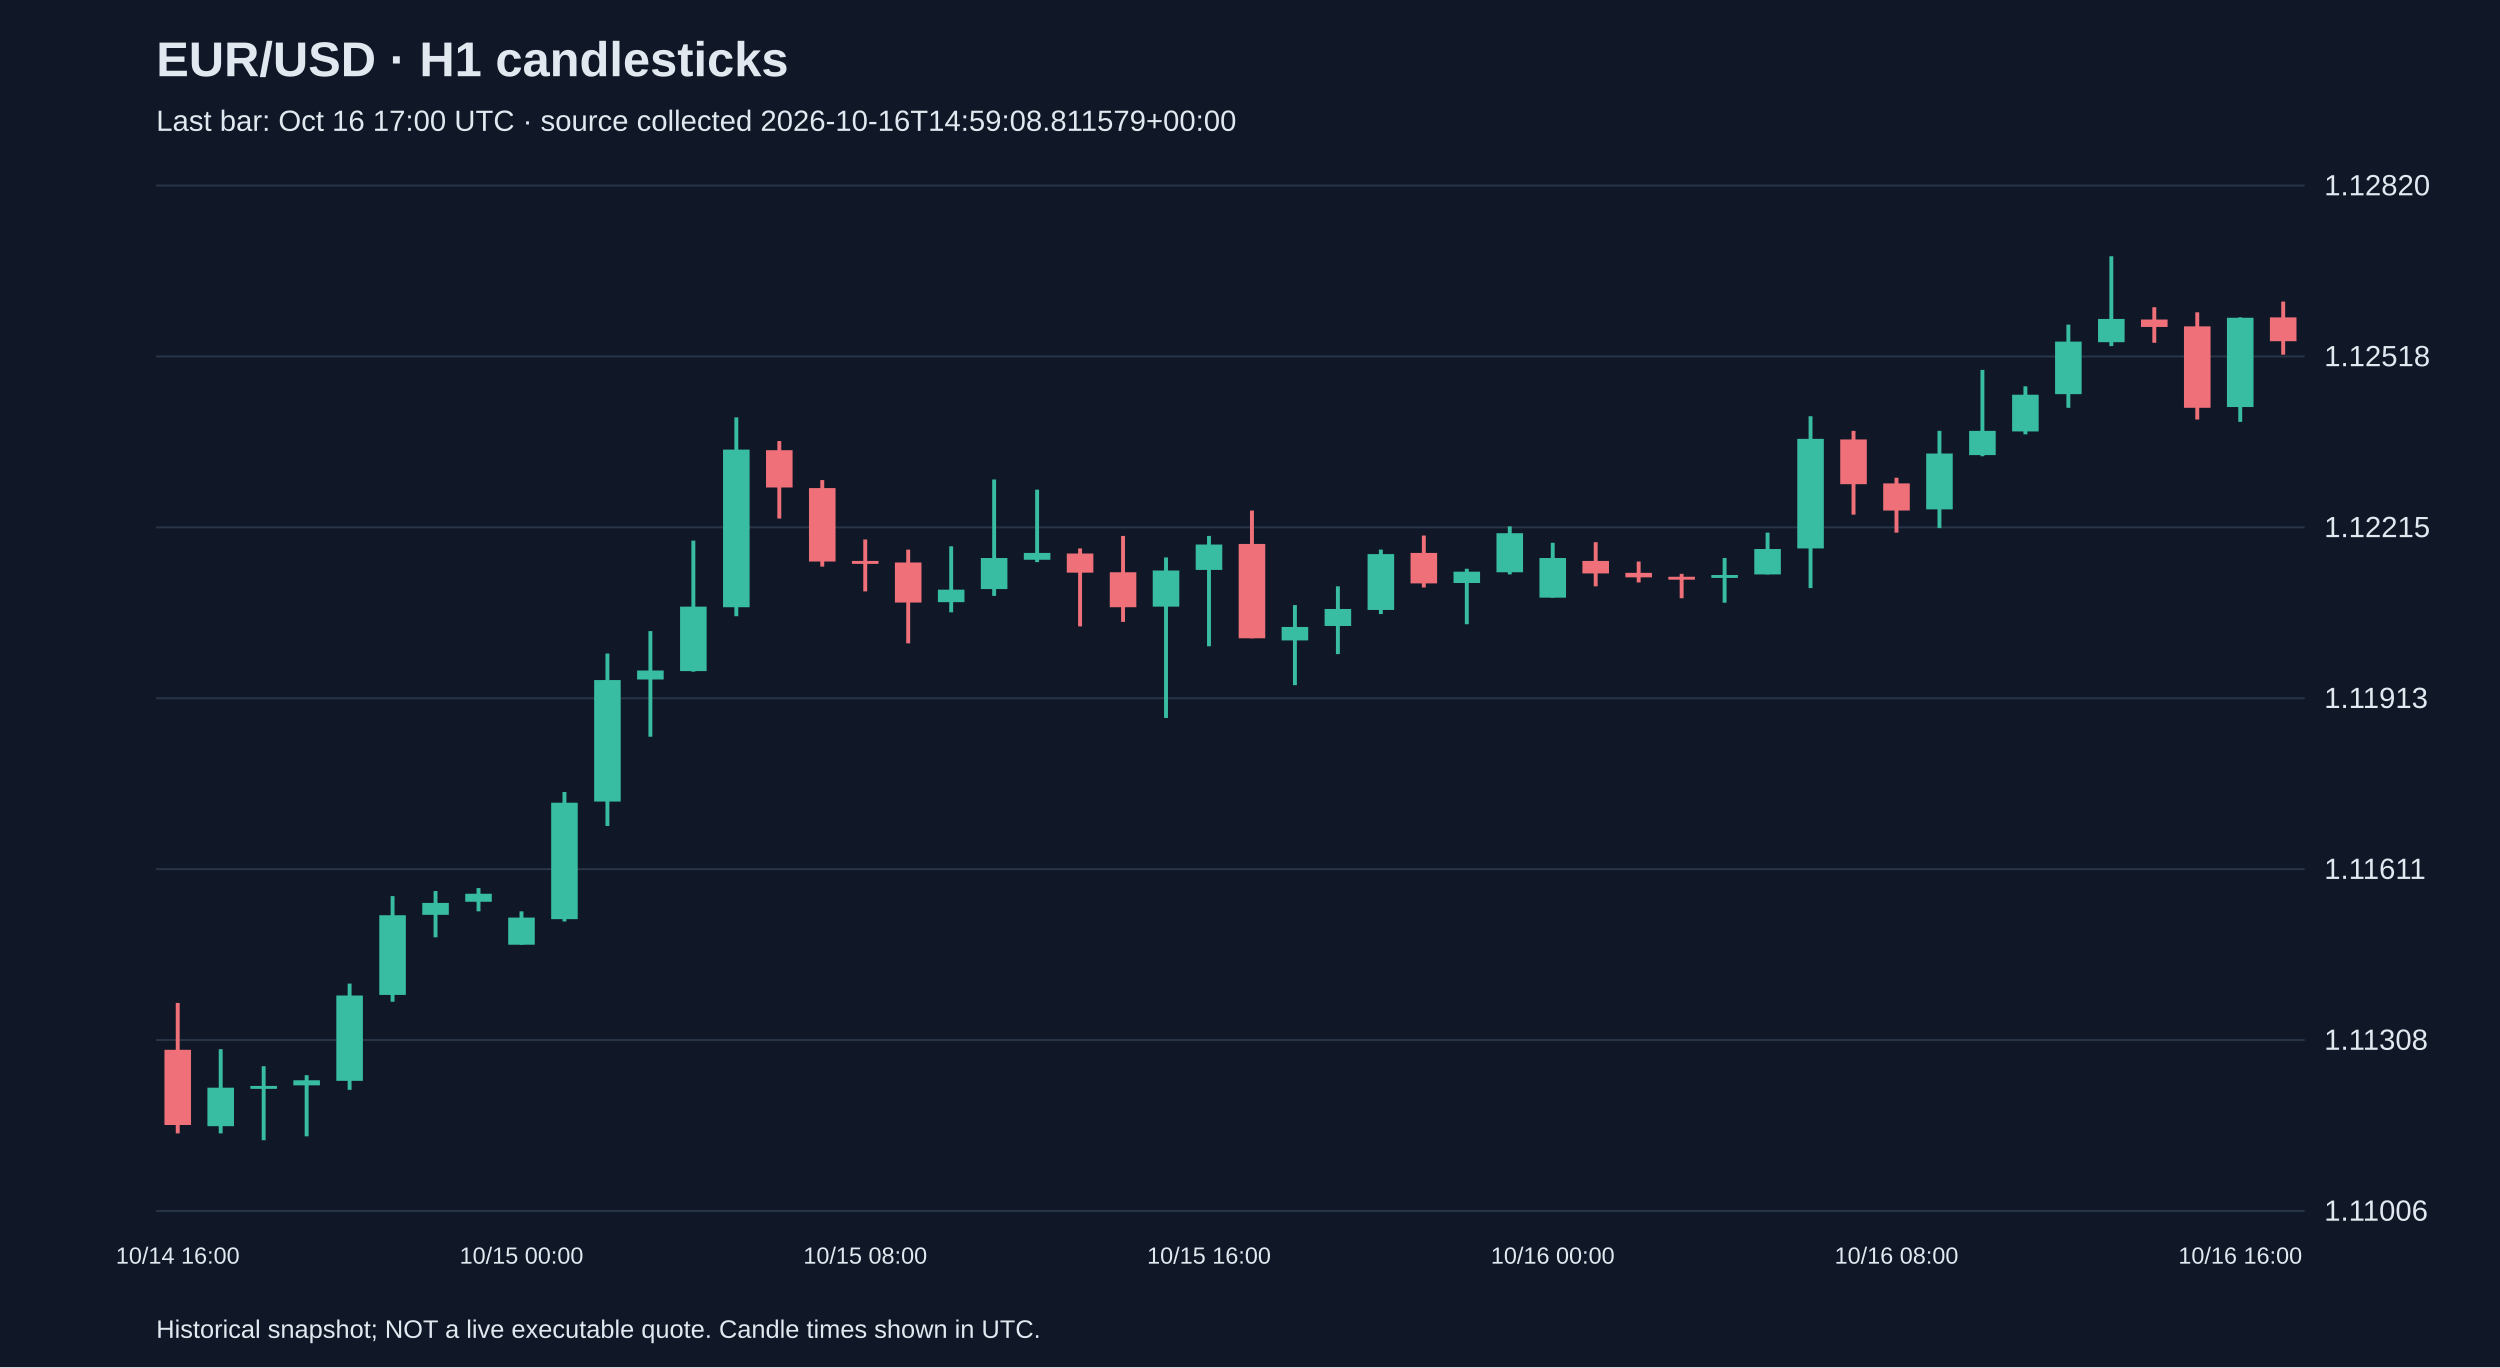
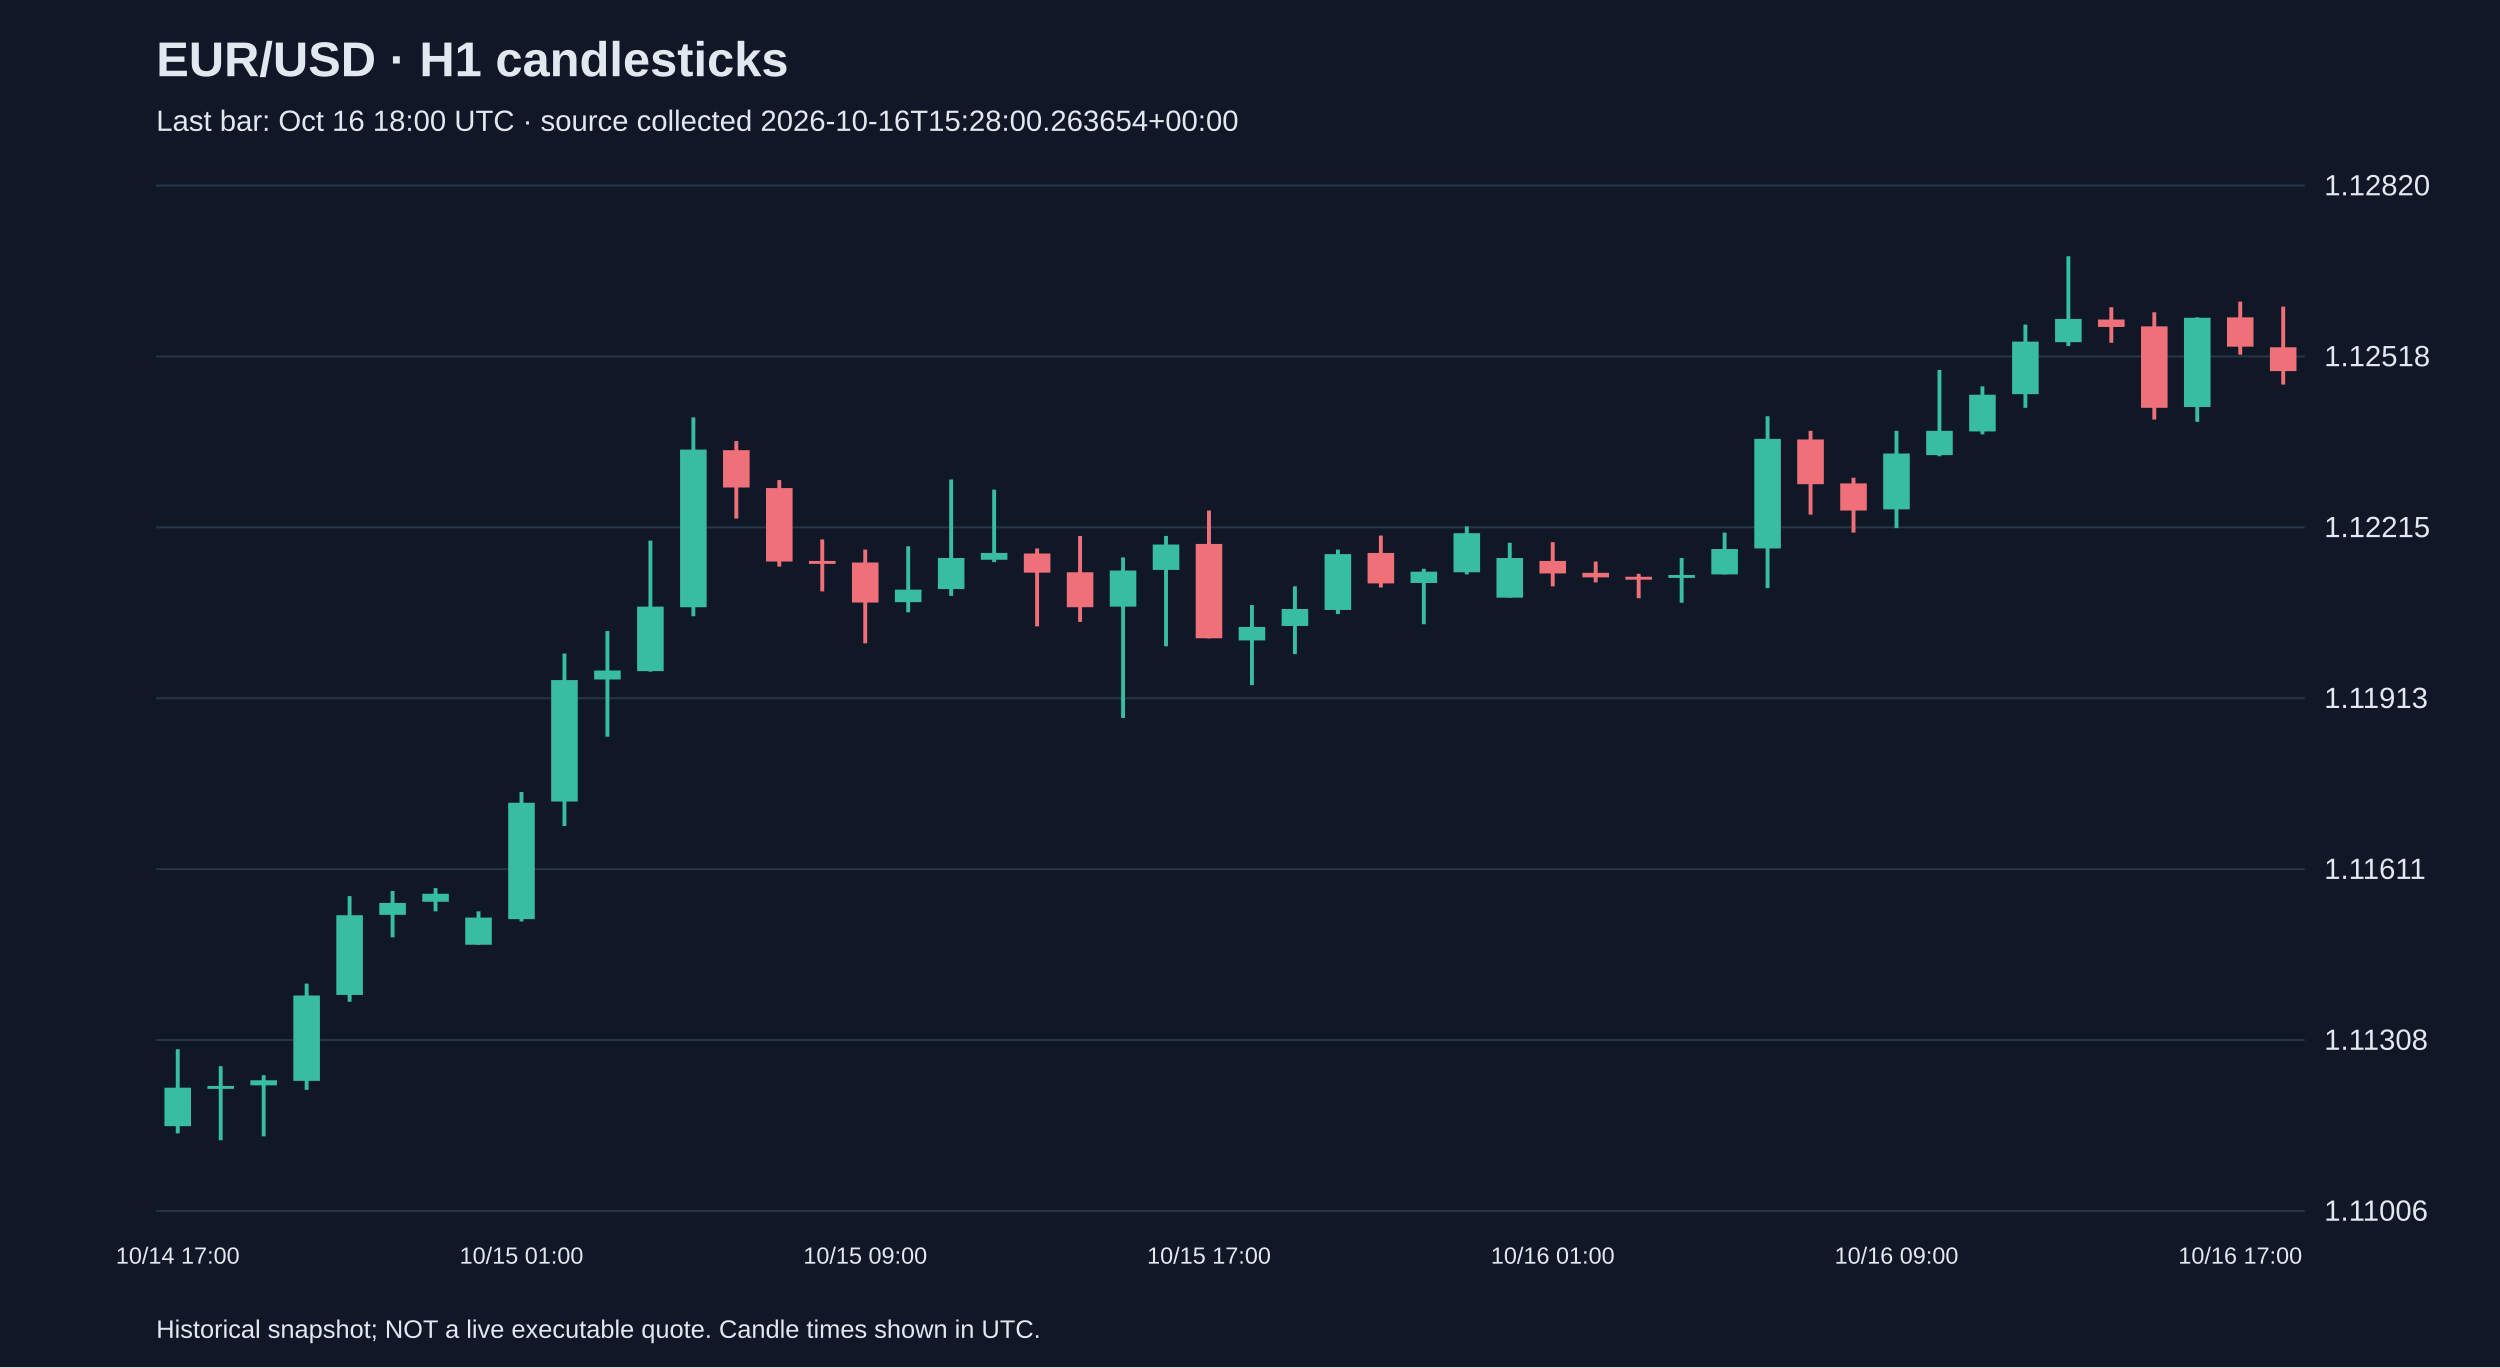
<svg xmlns="http://www.w3.org/2000/svg" viewBox="0 0 1280 700">
  <rect width="100%" height="100%" fill="#101827" />
  <style>text{font-family:Arial,sans-serif;fill:#e2e8f0}</style>
  <text x="80" y="39" font-size="25" font-weight="bold">EUR/USD · H1 candlesticks</text>
-   <text x="80" y="67" font-size="15" fill="#a6b1c5">Last bar: Oct 16 17:00 UTC · source collected 2026-10-16T14:59:08.811579+00:00</text>
+   <text x="80" y="67" font-size="15" fill="#a6b1c5">Last bar: Oct 16 18:00 UTC · source collected 2026-10-16T15:28:00.263654+00:00</text>
  <line x1="80" y1="620.0" x2="1180" y2="620.0" stroke="#283548" />
  <text x="1190" y="625.0" font-size="15">1.11006</text>
  <line x1="80" y1="532.5" x2="1180" y2="532.5" stroke="#283548" />
  <text x="1190" y="537.5" font-size="15">1.11308</text>
  <line x1="80" y1="445.0" x2="1180" y2="445.0" stroke="#283548" />
  <text x="1190" y="450.0" font-size="15">1.11611</text>
  <line x1="80" y1="357.5" x2="1180" y2="357.5" stroke="#283548" />
  <text x="1190" y="362.5" font-size="15">1.11913</text>
  <line x1="80" y1="270.0" x2="1180" y2="270.0" stroke="#283548" />
  <text x="1190" y="275.0" font-size="15">1.12215</text>
  <line x1="80" y1="182.5" x2="1180" y2="182.5" stroke="#283548" />
  <text x="1190" y="187.5" font-size="15">1.12518</text>
  <line x1="80" y1="95.0" x2="1180" y2="95.0" stroke="#283548" />
  <text x="1190" y="100.0" font-size="15">1.12820</text>
-   <line x1="91.0" y1="513.5" x2="91.0" y2="580.3" stroke="#f07079" stroke-width="2" />
-   <rect x="84.2" y="537.5" width="13.6" height="38.5" fill="#f07079" />
-   <text x="91.0" y="647" text-anchor="middle" font-size="12">10/14 16:00</text>
-   <line x1="113.0" y1="537.2" x2="113.0" y2="580.3" stroke="#38bca2" stroke-width="2" />
-   <rect x="106.2" y="556.9" width="13.6" height="19.7" fill="#38bca2" />
-   <line x1="135.0" y1="545.9" x2="135.0" y2="583.8" stroke="#38bca2" stroke-width="2" />
-   <rect x="128.2" y="556.0" width="13.6" height="1.5" fill="#38bca2" />
-   <line x1="157.0" y1="550.5" x2="157.0" y2="581.8" stroke="#38bca2" stroke-width="2" />
-   <rect x="150.2" y="553.1" width="13.6" height="2.6" fill="#38bca2" />
-   <line x1="179.0" y1="503.6" x2="179.0" y2="558.0" stroke="#38bca2" stroke-width="2" />
-   <rect x="172.2" y="509.7" width="13.6" height="43.7" fill="#38bca2" />
-   <line x1="201.0" y1="458.8" x2="201.0" y2="512.9" stroke="#38bca2" stroke-width="2" />
-   <rect x="194.2" y="468.6" width="13.6" height="40.8" fill="#38bca2" />
-   <line x1="223.0" y1="456.2" x2="223.0" y2="479.9" stroke="#38bca2" stroke-width="2" />
-   <rect x="216.2" y="462.3" width="13.6" height="6.1" fill="#38bca2" />
-   <line x1="245.0" y1="454.7" x2="245.0" y2="466.6" stroke="#38bca2" stroke-width="2" />
-   <rect x="238.2" y="457.6" width="13.6" height="4.1" fill="#38bca2" />
-   <line x1="267.0" y1="466.6" x2="267.0" y2="483.7" stroke="#38bca2" stroke-width="2" />
-   <rect x="260.2" y="469.8" width="13.6" height="13.9" fill="#38bca2" />
-   <text x="267.0" y="647" text-anchor="middle" font-size="12">10/15 00:00</text>
-   <line x1="289.0" y1="405.5" x2="289.0" y2="471.8" stroke="#38bca2" stroke-width="2" />
-   <rect x="282.2" y="411.0" width="13.6" height="59.6" fill="#38bca2" />
-   <line x1="311.0" y1="334.6" x2="311.0" y2="422.9" stroke="#38bca2" stroke-width="2" />
-   <rect x="304.2" y="348.2" width="13.6" height="62.2" fill="#38bca2" />
-   <line x1="333.0" y1="323.1" x2="333.0" y2="377.2" stroke="#38bca2" stroke-width="2" />
-   <rect x="326.2" y="343.3" width="13.6" height="4.6" fill="#38bca2" />
-   <line x1="355.0" y1="276.8" x2="355.0" y2="343.9" stroke="#38bca2" stroke-width="2" />
-   <rect x="348.2" y="310.6" width="13.6" height="33.0" fill="#38bca2" />
-   <line x1="377.0" y1="213.7" x2="377.0" y2="315.5" stroke="#38bca2" stroke-width="2" />
-   <rect x="370.2" y="230.2" width="13.6" height="80.7" fill="#38bca2" />
-   <line x1="399.0" y1="225.8" x2="399.0" y2="265.5" stroke="#f07079" stroke-width="2" />
-   <rect x="392.2" y="230.5" width="13.6" height="19.1" fill="#f07079" />
-   <line x1="421.0" y1="245.8" x2="421.0" y2="290.1" stroke="#f07079" stroke-width="2" />
-   <rect x="414.2" y="249.9" width="13.6" height="37.6" fill="#f07079" />
-   <line x1="443.0" y1="276.2" x2="443.0" y2="302.8" stroke="#f07079" stroke-width="2" />
-   <rect x="436.2" y="287.2" width="13.6" height="1.5" fill="#f07079" />
-   <text x="443.0" y="647" text-anchor="middle" font-size="12">10/15 08:00</text>
-   <line x1="465.0" y1="281.4" x2="465.0" y2="329.4" stroke="#f07079" stroke-width="2" />
-   <rect x="458.2" y="288.0" width="13.6" height="20.5" fill="#f07079" />
-   <line x1="487.0" y1="279.7" x2="487.0" y2="313.5" stroke="#38bca2" stroke-width="2" />
-   <rect x="480.2" y="301.9" width="13.6" height="6.4" fill="#38bca2" />
-   <line x1="509.0" y1="245.5" x2="509.0" y2="305.1" stroke="#38bca2" stroke-width="2" />
-   <rect x="502.2" y="285.7" width="13.6" height="15.9" fill="#38bca2" />
-   <line x1="531.0" y1="250.7" x2="531.0" y2="287.8" stroke="#38bca2" stroke-width="2" />
-   <rect x="524.2" y="283.1" width="13.6" height="3.5" fill="#38bca2" />
-   <line x1="553.0" y1="280.8" x2="553.0" y2="320.7" stroke="#f07079" stroke-width="2" />
-   <rect x="546.2" y="283.4" width="13.6" height="9.8" fill="#f07079" />
-   <line x1="575.0" y1="274.4" x2="575.0" y2="318.4" stroke="#f07079" stroke-width="2" />
-   <rect x="568.2" y="293.0" width="13.6" height="17.9" fill="#f07079" />
-   <line x1="597.0" y1="285.4" x2="597.0" y2="367.6" stroke="#38bca2" stroke-width="2" />
-   <rect x="590.2" y="292.1" width="13.6" height="18.5" fill="#38bca2" />
-   <line x1="619.0" y1="274.4" x2="619.0" y2="330.9" stroke="#38bca2" stroke-width="2" />
-   <rect x="612.2" y="278.8" width="13.6" height="13.0" fill="#38bca2" />
-   <text x="619.0" y="647" text-anchor="middle" font-size="12">10/15 16:00</text>
-   <line x1="641.0" y1="261.4" x2="641.0" y2="326.8" stroke="#f07079" stroke-width="2" />
-   <rect x="634.2" y="278.5" width="13.6" height="48.3" fill="#f07079" />
-   <line x1="663.0" y1="309.8" x2="663.0" y2="350.8" stroke="#38bca2" stroke-width="2" />
-   <rect x="656.2" y="321.0" width="13.6" height="6.9" fill="#38bca2" />
-   <line x1="685.0" y1="300.2" x2="685.0" y2="334.9" stroke="#38bca2" stroke-width="2" />
-   <rect x="678.2" y="311.8" width="13.6" height="8.7" fill="#38bca2" />
-   <line x1="707.0" y1="281.4" x2="707.0" y2="314.4" stroke="#38bca2" stroke-width="2" />
-   <rect x="700.2" y="283.7" width="13.6" height="28.6" fill="#38bca2" />
-   <line x1="729.0" y1="274.2" x2="729.0" y2="300.8" stroke="#f07079" stroke-width="2" />
-   <rect x="722.2" y="283.1" width="13.6" height="15.6" fill="#f07079" />
-   <line x1="751.0" y1="291.2" x2="751.0" y2="319.6" stroke="#38bca2" stroke-width="2" />
-   <rect x="744.2" y="292.7" width="13.6" height="5.8" fill="#38bca2" />
-   <line x1="773.0" y1="269.5" x2="773.0" y2="294.1" stroke="#38bca2" stroke-width="2" />
-   <rect x="766.2" y="273.0" width="13.6" height="20.0" fill="#38bca2" />
-   <line x1="795.0" y1="277.9" x2="795.0" y2="306.0" stroke="#38bca2" stroke-width="2" />
-   <rect x="788.2" y="285.7" width="13.6" height="20.3" fill="#38bca2" />
-   <text x="795.0" y="647" text-anchor="middle" font-size="12">10/16 00:00</text>
-   <line x1="817.0" y1="277.6" x2="817.0" y2="300.2" stroke="#f07079" stroke-width="2" />
-   <rect x="810.2" y="287.2" width="13.6" height="6.4" fill="#f07079" />
-   <line x1="839.0" y1="287.5" x2="839.0" y2="298.2" stroke="#f07079" stroke-width="2" />
-   <rect x="832.2" y="293.3" width="13.6" height="2.3" fill="#f07079" />
-   <line x1="861.0" y1="293.8" x2="861.0" y2="306.3" stroke="#f07079" stroke-width="2" />
-   <rect x="854.2" y="295.3" width="13.6" height="1.5" fill="#f07079" />
-   <line x1="883.0" y1="285.7" x2="883.0" y2="308.6" stroke="#38bca2" stroke-width="2" />
-   <rect x="876.2" y="294.4" width="13.6" height="1.5" fill="#38bca2" />
-   <line x1="905.0" y1="272.7" x2="905.0" y2="294.1" stroke="#38bca2" stroke-width="2" />
-   <rect x="898.2" y="281.1" width="13.6" height="13.0" fill="#38bca2" />
-   <line x1="927.0" y1="213.1" x2="927.0" y2="301.1" stroke="#38bca2" stroke-width="2" />
-   <rect x="920.2" y="224.7" width="13.6" height="56.1" fill="#38bca2" />
-   <line x1="949.0" y1="220.6" x2="949.0" y2="263.5" stroke="#f07079" stroke-width="2" />
-   <rect x="942.2" y="225.0" width="13.6" height="22.9" fill="#f07079" />
-   <line x1="971.0" y1="244.6" x2="971.0" y2="272.7" stroke="#f07079" stroke-width="2" />
-   <rect x="964.2" y="247.5" width="13.6" height="13.9" fill="#f07079" />
-   <text x="971.0" y="647" text-anchor="middle" font-size="12">10/16 08:00</text>
-   <line x1="993.0" y1="220.6" x2="993.0" y2="270.4" stroke="#38bca2" stroke-width="2" />
-   <rect x="986.2" y="232.2" width="13.6" height="28.6" fill="#38bca2" />
-   <line x1="1015.0" y1="189.4" x2="1015.0" y2="233.6" stroke="#38bca2" stroke-width="2" />
-   <rect x="1008.2" y="220.6" width="13.6" height="12.4" fill="#38bca2" />
-   <line x1="1037.0" y1="197.8" x2="1037.0" y2="222.4" stroke="#38bca2" stroke-width="2" />
-   <rect x="1030.2" y="202.1" width="13.6" height="18.8" fill="#38bca2" />
-   <line x1="1059.0" y1="166.2" x2="1059.0" y2="208.8" stroke="#38bca2" stroke-width="2" />
-   <rect x="1052.2" y="174.9" width="13.6" height="26.9" fill="#38bca2" />
-   <line x1="1081.0" y1="131.2" x2="1081.0" y2="177.2" stroke="#38bca2" stroke-width="2" />
-   <rect x="1074.2" y="163.3" width="13.6" height="11.9" fill="#38bca2" />
-   <line x1="1103.0" y1="157.3" x2="1103.0" y2="175.5" stroke="#f07079" stroke-width="2" />
-   <rect x="1096.2" y="163.6" width="13.6" height="3.8" fill="#f07079" />
-   <line x1="1125.0" y1="159.9" x2="1125.0" y2="214.8" stroke="#f07079" stroke-width="2" />
-   <rect x="1118.2" y="167.1" width="13.6" height="41.7" fill="#f07079" />
-   <line x1="1147.0" y1="162.5" x2="1147.0" y2="216.0" stroke="#38bca2" stroke-width="2" />
-   <rect x="1140.2" y="162.7" width="13.6" height="45.7" fill="#38bca2" />
-   <text x="1147.0" y="647" text-anchor="middle" font-size="12">10/16 16:00</text>
-   <line x1="1169.0" y1="154.4" x2="1169.0" y2="181.6" stroke="#f07079" stroke-width="2" />
-   <rect x="1162.2" y="162.5" width="13.6" height="12.2" fill="#f07079" />
+   <line x1="91.0" y1="537.2" x2="91.0" y2="580.3" stroke="#38bca2" stroke-width="2" />
+   <rect x="84.2" y="556.9" width="13.6" height="19.7" fill="#38bca2" />
+   <text x="91.0" y="647" text-anchor="middle" font-size="12">10/14 17:00</text>
+   <line x1="113.0" y1="545.9" x2="113.0" y2="583.8" stroke="#38bca2" stroke-width="2" />
+   <rect x="106.2" y="556.0" width="13.6" height="1.5" fill="#38bca2" />
+   <line x1="135.0" y1="550.5" x2="135.0" y2="581.8" stroke="#38bca2" stroke-width="2" />
+   <rect x="128.2" y="553.1" width="13.6" height="2.6" fill="#38bca2" />
+   <line x1="157.0" y1="503.6" x2="157.0" y2="558.0" stroke="#38bca2" stroke-width="2" />
+   <rect x="150.2" y="509.7" width="13.6" height="43.7" fill="#38bca2" />
+   <line x1="179.0" y1="458.8" x2="179.0" y2="512.9" stroke="#38bca2" stroke-width="2" />
+   <rect x="172.2" y="468.6" width="13.6" height="40.8" fill="#38bca2" />
+   <line x1="201.0" y1="456.2" x2="201.0" y2="479.9" stroke="#38bca2" stroke-width="2" />
+   <rect x="194.2" y="462.3" width="13.6" height="6.1" fill="#38bca2" />
+   <line x1="223.0" y1="454.7" x2="223.0" y2="466.6" stroke="#38bca2" stroke-width="2" />
+   <rect x="216.2" y="457.6" width="13.6" height="4.1" fill="#38bca2" />
+   <line x1="245.0" y1="466.6" x2="245.0" y2="483.7" stroke="#38bca2" stroke-width="2" />
+   <rect x="238.2" y="469.8" width="13.6" height="13.9" fill="#38bca2" />
+   <line x1="267.0" y1="405.5" x2="267.0" y2="471.8" stroke="#38bca2" stroke-width="2" />
+   <rect x="260.2" y="411.0" width="13.6" height="59.6" fill="#38bca2" />
+   <text x="267.0" y="647" text-anchor="middle" font-size="12">10/15 01:00</text>
+   <line x1="289.0" y1="334.6" x2="289.0" y2="422.9" stroke="#38bca2" stroke-width="2" />
+   <rect x="282.2" y="348.2" width="13.6" height="62.2" fill="#38bca2" />
+   <line x1="311.0" y1="323.1" x2="311.0" y2="377.2" stroke="#38bca2" stroke-width="2" />
+   <rect x="304.2" y="343.3" width="13.6" height="4.6" fill="#38bca2" />
+   <line x1="333.0" y1="276.8" x2="333.0" y2="343.9" stroke="#38bca2" stroke-width="2" />
+   <rect x="326.2" y="310.6" width="13.6" height="33.0" fill="#38bca2" />
+   <line x1="355.0" y1="213.7" x2="355.0" y2="315.5" stroke="#38bca2" stroke-width="2" />
+   <rect x="348.2" y="230.2" width="13.6" height="80.7" fill="#38bca2" />
+   <line x1="377.0" y1="225.8" x2="377.0" y2="265.5" stroke="#f07079" stroke-width="2" />
+   <rect x="370.2" y="230.5" width="13.6" height="19.1" fill="#f07079" />
+   <line x1="399.0" y1="245.8" x2="399.0" y2="290.1" stroke="#f07079" stroke-width="2" />
+   <rect x="392.2" y="249.9" width="13.6" height="37.6" fill="#f07079" />
+   <line x1="421.0" y1="276.2" x2="421.0" y2="302.8" stroke="#f07079" stroke-width="2" />
+   <rect x="414.2" y="287.2" width="13.6" height="1.5" fill="#f07079" />
+   <line x1="443.0" y1="281.4" x2="443.0" y2="329.4" stroke="#f07079" stroke-width="2" />
+   <rect x="436.2" y="288.0" width="13.6" height="20.5" fill="#f07079" />
+   <text x="443.0" y="647" text-anchor="middle" font-size="12">10/15 09:00</text>
+   <line x1="465.0" y1="279.7" x2="465.0" y2="313.5" stroke="#38bca2" stroke-width="2" />
+   <rect x="458.2" y="301.9" width="13.6" height="6.4" fill="#38bca2" />
+   <line x1="487.0" y1="245.5" x2="487.0" y2="305.1" stroke="#38bca2" stroke-width="2" />
+   <rect x="480.2" y="285.7" width="13.6" height="15.9" fill="#38bca2" />
+   <line x1="509.0" y1="250.7" x2="509.0" y2="287.8" stroke="#38bca2" stroke-width="2" />
+   <rect x="502.2" y="283.1" width="13.6" height="3.5" fill="#38bca2" />
+   <line x1="531.0" y1="280.8" x2="531.0" y2="320.7" stroke="#f07079" stroke-width="2" />
+   <rect x="524.2" y="283.4" width="13.6" height="9.8" fill="#f07079" />
+   <line x1="553.0" y1="274.4" x2="553.0" y2="318.4" stroke="#f07079" stroke-width="2" />
+   <rect x="546.2" y="293.0" width="13.6" height="17.9" fill="#f07079" />
+   <line x1="575.0" y1="285.4" x2="575.0" y2="367.6" stroke="#38bca2" stroke-width="2" />
+   <rect x="568.2" y="292.1" width="13.6" height="18.5" fill="#38bca2" />
+   <line x1="597.0" y1="274.4" x2="597.0" y2="330.9" stroke="#38bca2" stroke-width="2" />
+   <rect x="590.2" y="278.8" width="13.6" height="13.0" fill="#38bca2" />
+   <line x1="619.0" y1="261.4" x2="619.0" y2="326.8" stroke="#f07079" stroke-width="2" />
+   <rect x="612.2" y="278.5" width="13.6" height="48.3" fill="#f07079" />
+   <text x="619.0" y="647" text-anchor="middle" font-size="12">10/15 17:00</text>
+   <line x1="641.0" y1="309.8" x2="641.0" y2="350.8" stroke="#38bca2" stroke-width="2" />
+   <rect x="634.2" y="321.0" width="13.6" height="6.9" fill="#38bca2" />
+   <line x1="663.0" y1="300.2" x2="663.0" y2="334.9" stroke="#38bca2" stroke-width="2" />
+   <rect x="656.2" y="311.8" width="13.6" height="8.7" fill="#38bca2" />
+   <line x1="685.0" y1="281.4" x2="685.0" y2="314.4" stroke="#38bca2" stroke-width="2" />
+   <rect x="678.2" y="283.7" width="13.6" height="28.6" fill="#38bca2" />
+   <line x1="707.0" y1="274.2" x2="707.0" y2="300.8" stroke="#f07079" stroke-width="2" />
+   <rect x="700.2" y="283.1" width="13.6" height="15.6" fill="#f07079" />
+   <line x1="729.0" y1="291.2" x2="729.0" y2="319.6" stroke="#38bca2" stroke-width="2" />
+   <rect x="722.2" y="292.7" width="13.6" height="5.8" fill="#38bca2" />
+   <line x1="751.0" y1="269.5" x2="751.0" y2="294.1" stroke="#38bca2" stroke-width="2" />
+   <rect x="744.2" y="273.0" width="13.6" height="20.0" fill="#38bca2" />
+   <line x1="773.0" y1="277.9" x2="773.0" y2="306.0" stroke="#38bca2" stroke-width="2" />
+   <rect x="766.2" y="285.7" width="13.6" height="20.3" fill="#38bca2" />
+   <line x1="795.0" y1="277.6" x2="795.0" y2="300.2" stroke="#f07079" stroke-width="2" />
+   <rect x="788.2" y="287.2" width="13.6" height="6.4" fill="#f07079" />
+   <text x="795.0" y="647" text-anchor="middle" font-size="12">10/16 01:00</text>
+   <line x1="817.0" y1="287.5" x2="817.0" y2="298.2" stroke="#f07079" stroke-width="2" />
+   <rect x="810.2" y="293.3" width="13.6" height="2.3" fill="#f07079" />
+   <line x1="839.0" y1="293.8" x2="839.0" y2="306.3" stroke="#f07079" stroke-width="2" />
+   <rect x="832.2" y="295.3" width="13.6" height="1.5" fill="#f07079" />
+   <line x1="861.0" y1="285.7" x2="861.0" y2="308.6" stroke="#38bca2" stroke-width="2" />
+   <rect x="854.2" y="294.4" width="13.6" height="1.5" fill="#38bca2" />
+   <line x1="883.0" y1="272.7" x2="883.0" y2="294.1" stroke="#38bca2" stroke-width="2" />
+   <rect x="876.2" y="281.1" width="13.6" height="13.0" fill="#38bca2" />
+   <line x1="905.0" y1="213.1" x2="905.0" y2="301.1" stroke="#38bca2" stroke-width="2" />
+   <rect x="898.2" y="224.7" width="13.6" height="56.1" fill="#38bca2" />
+   <line x1="927.0" y1="220.6" x2="927.0" y2="263.5" stroke="#f07079" stroke-width="2" />
+   <rect x="920.2" y="225.0" width="13.6" height="22.9" fill="#f07079" />
+   <line x1="949.0" y1="244.6" x2="949.0" y2="272.7" stroke="#f07079" stroke-width="2" />
+   <rect x="942.2" y="247.5" width="13.6" height="13.9" fill="#f07079" />
+   <line x1="971.0" y1="220.6" x2="971.0" y2="270.4" stroke="#38bca2" stroke-width="2" />
+   <rect x="964.2" y="232.2" width="13.6" height="28.6" fill="#38bca2" />
+   <text x="971.0" y="647" text-anchor="middle" font-size="12">10/16 09:00</text>
+   <line x1="993.0" y1="189.4" x2="993.0" y2="233.6" stroke="#38bca2" stroke-width="2" />
+   <rect x="986.2" y="220.6" width="13.6" height="12.4" fill="#38bca2" />
+   <line x1="1015.0" y1="197.8" x2="1015.0" y2="222.4" stroke="#38bca2" stroke-width="2" />
+   <rect x="1008.2" y="202.1" width="13.6" height="18.8" fill="#38bca2" />
+   <line x1="1037.0" y1="166.2" x2="1037.0" y2="208.8" stroke="#38bca2" stroke-width="2" />
+   <rect x="1030.2" y="174.9" width="13.6" height="26.9" fill="#38bca2" />
+   <line x1="1059.0" y1="131.2" x2="1059.0" y2="177.2" stroke="#38bca2" stroke-width="2" />
+   <rect x="1052.2" y="163.3" width="13.6" height="11.9" fill="#38bca2" />
+   <line x1="1081.0" y1="157.3" x2="1081.0" y2="175.5" stroke="#f07079" stroke-width="2" />
+   <rect x="1074.2" y="163.6" width="13.6" height="3.8" fill="#f07079" />
+   <line x1="1103.0" y1="159.9" x2="1103.0" y2="214.8" stroke="#f07079" stroke-width="2" />
+   <rect x="1096.2" y="167.1" width="13.6" height="41.7" fill="#f07079" />
+   <line x1="1125.0" y1="162.5" x2="1125.0" y2="216.0" stroke="#38bca2" stroke-width="2" />
+   <rect x="1118.2" y="162.7" width="13.6" height="45.7" fill="#38bca2" />
+   <line x1="1147.0" y1="154.4" x2="1147.0" y2="181.6" stroke="#f07079" stroke-width="2" />
+   <rect x="1140.2" y="162.5" width="13.6" height="15.0" fill="#f07079" />
+   <text x="1147.0" y="647" text-anchor="middle" font-size="12">10/16 17:00</text>
+   <line x1="1169.0" y1="157.0" x2="1169.0" y2="196.9" stroke="#f07079" stroke-width="2" />
+   <rect x="1162.2" y="177.8" width="13.6" height="12.2" fill="#f07079" />
  <text x="80" y="685" font-size="13">Historical snapshot; NOT a live executable quote. Candle times shown in UTC.</text>
</svg>
